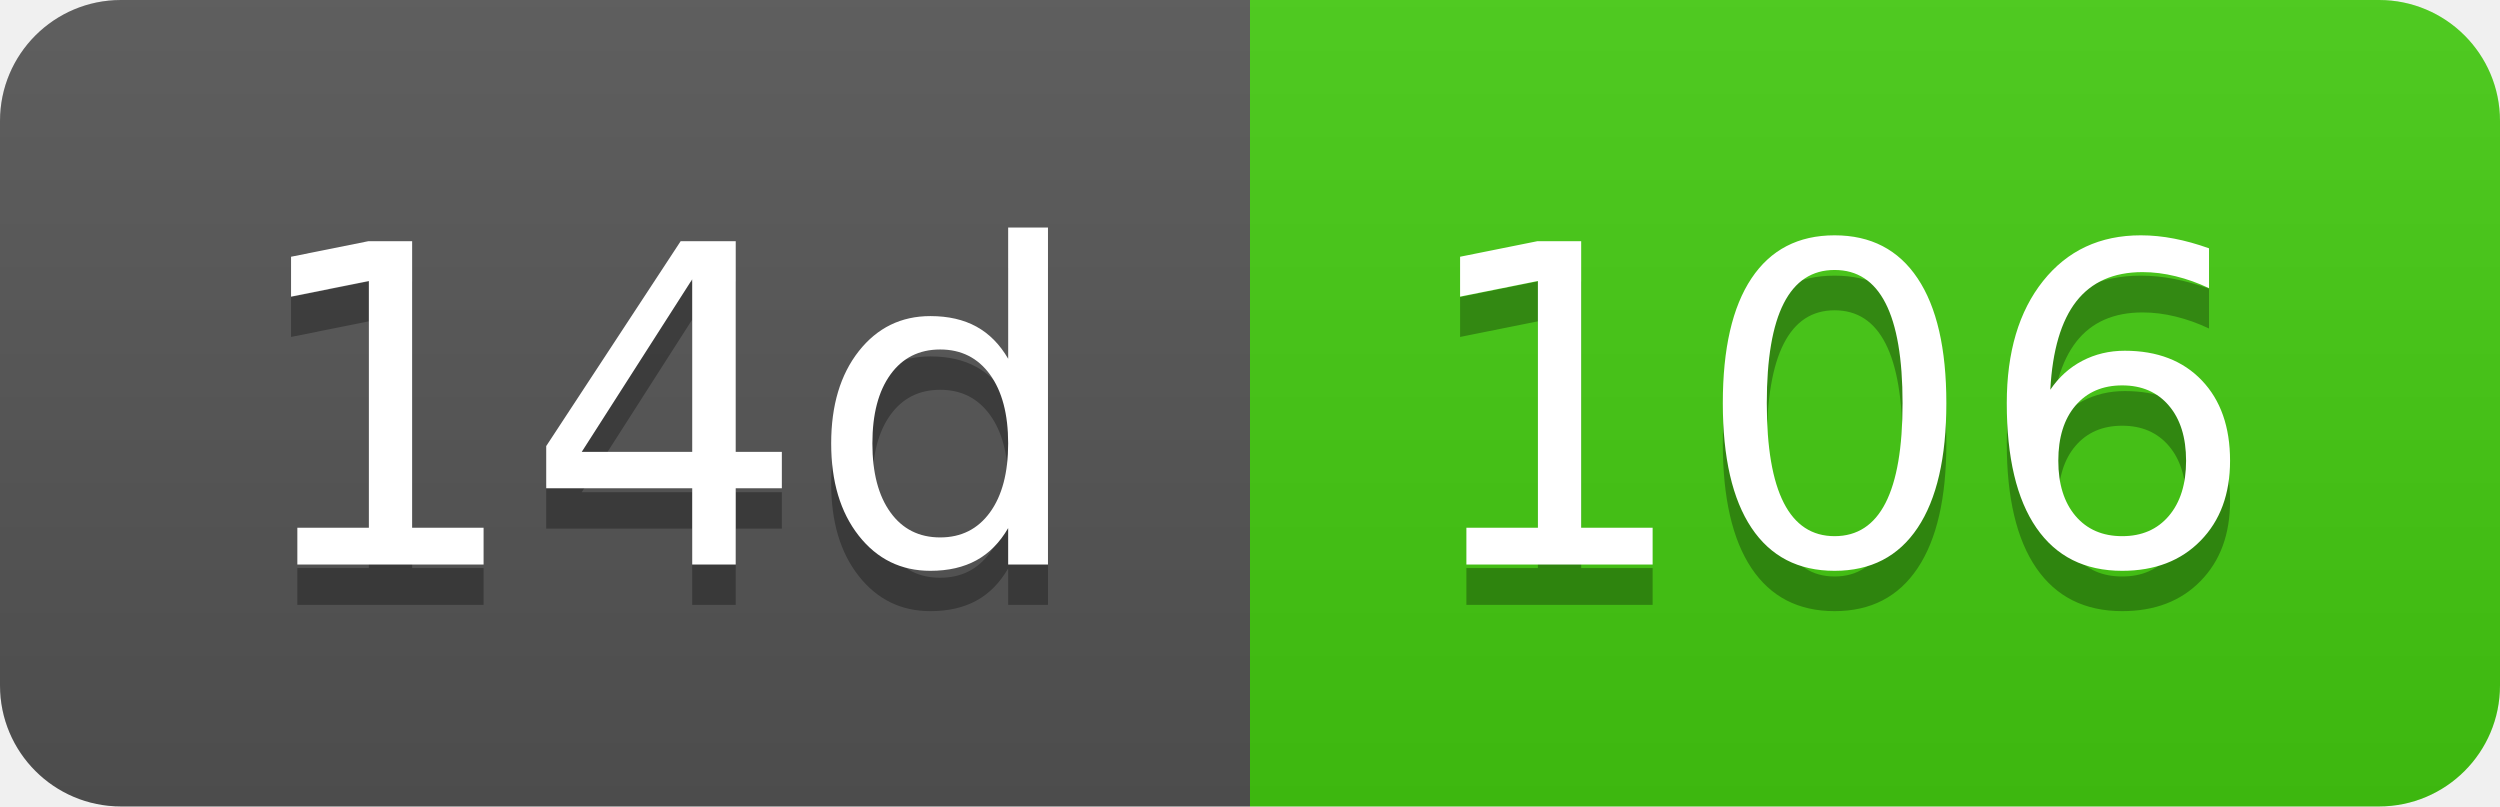
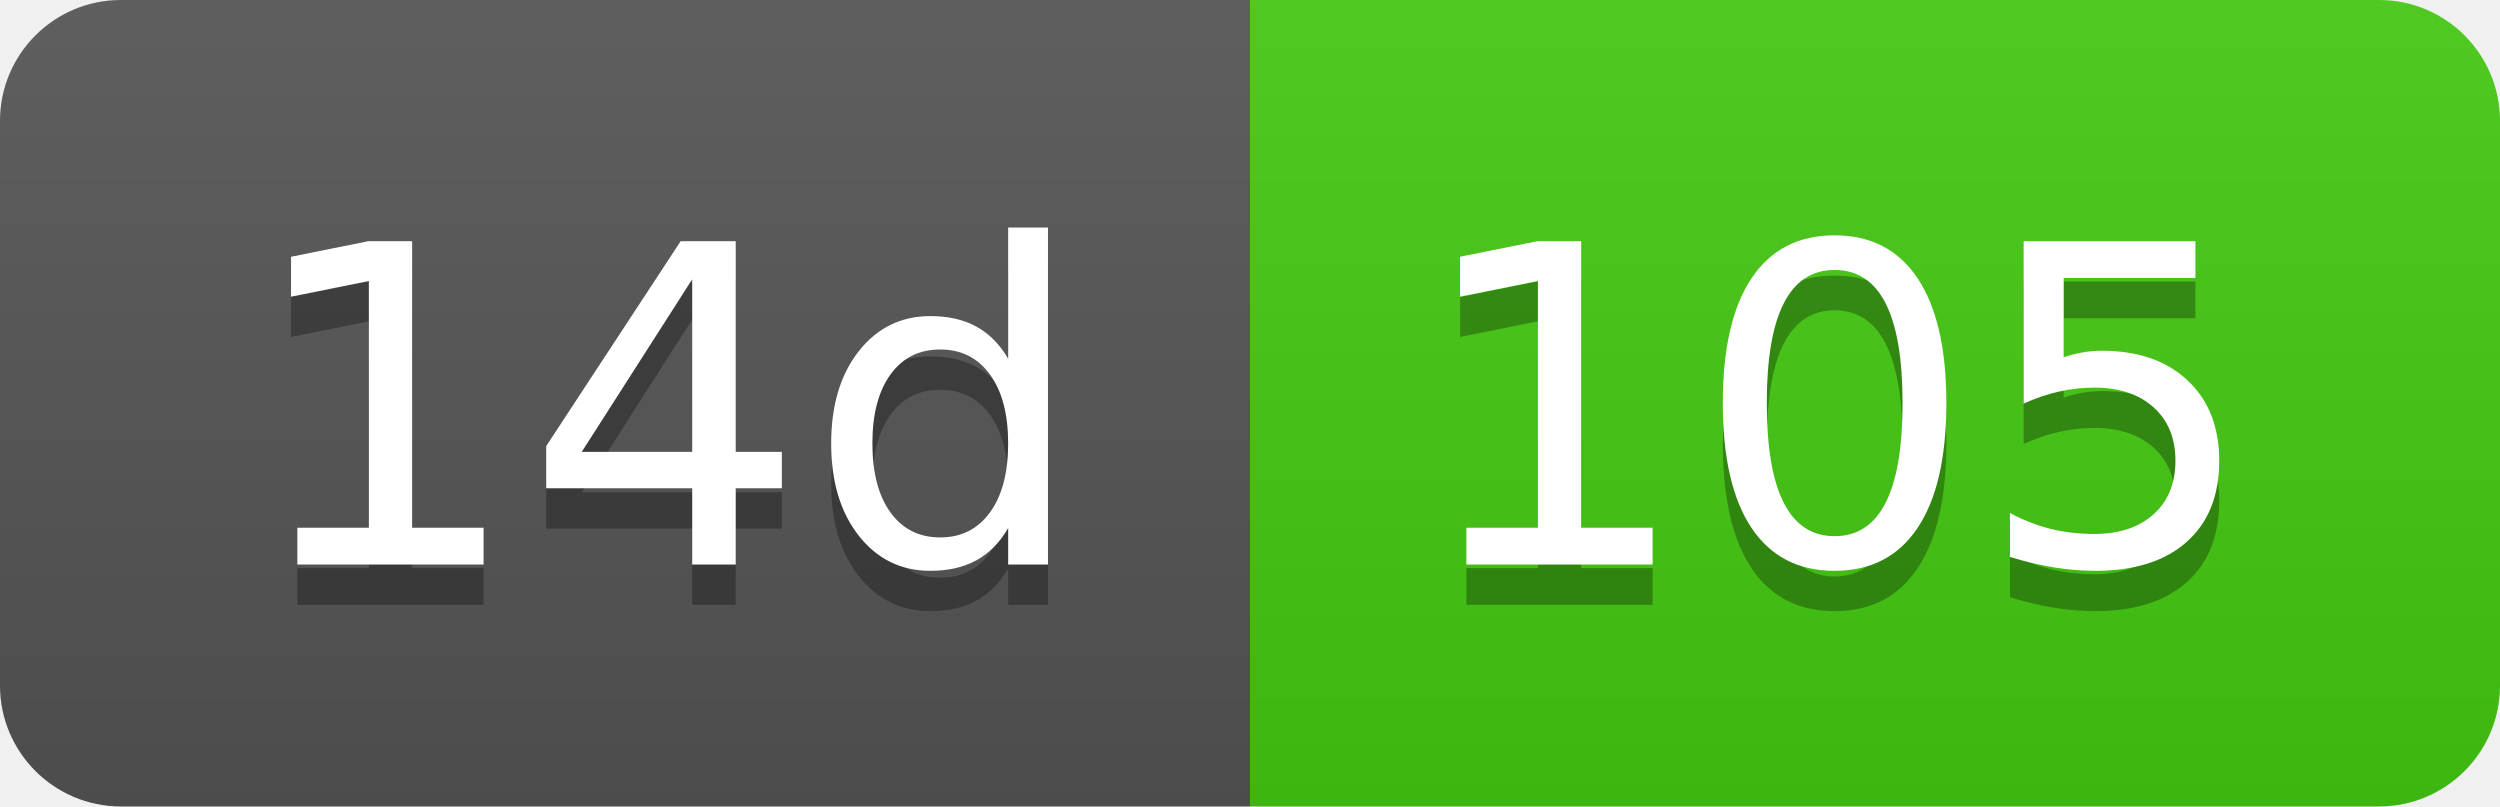
- <svg xmlns="http://www.w3.org/2000/svg" width="62" height="20" role="img" aria-label="14d: 106">
+ <svg xmlns="http://www.w3.org/2000/svg" width="62" height="20" role="img" aria-label="14d: 105">
  <linearGradient id="s" x2="0" y2="100%">
    <stop offset="0" stop-color="#bbb" stop-opacity=".1" />
    <stop offset="1" stop-opacity=".1" />
  </linearGradient>
  <clipPath id="r">
    <rect width="62" height="20" rx="3" fill="#fff" />
  </clipPath>
  <g clip-path="url(#r)">
    <rect width="31" height="20" fill="#555" />
    <rect x="31" width="31" height="20" fill="#4c1" />
    <rect width="62" height="20" fill="url(#s)" />
  </g>
  <g fill="#fff" text-anchor="middle" font-family="Verdana,Geneva,DejaVu Sans,sans-serif" text-rendering="geometricPrecision" font-size="110">
    <text aria-hidden="true" x="165" y="150" fill="#010101" fill-opacity=".3" transform="scale(.1)" textLength="210">14d</text>
    <text x="165" y="140" transform="scale(.1)" fill="#fff" textLength="210">14d</text>
-     <text aria-hidden="true" x="455" y="150" fill="#010101" fill-opacity=".3" transform="scale(.1)" textLength="210">106</text>
-     <text x="455" y="140" transform="scale(.1)" fill="#fff" textLength="210">106</text>
+     <text aria-hidden="true" x="455" y="150" fill="#010101" fill-opacity=".3" transform="scale(.1)" textLength="210">105</text>
+     <text x="455" y="140" transform="scale(.1)" fill="#fff" textLength="210">105</text>
  </g>
</svg>
